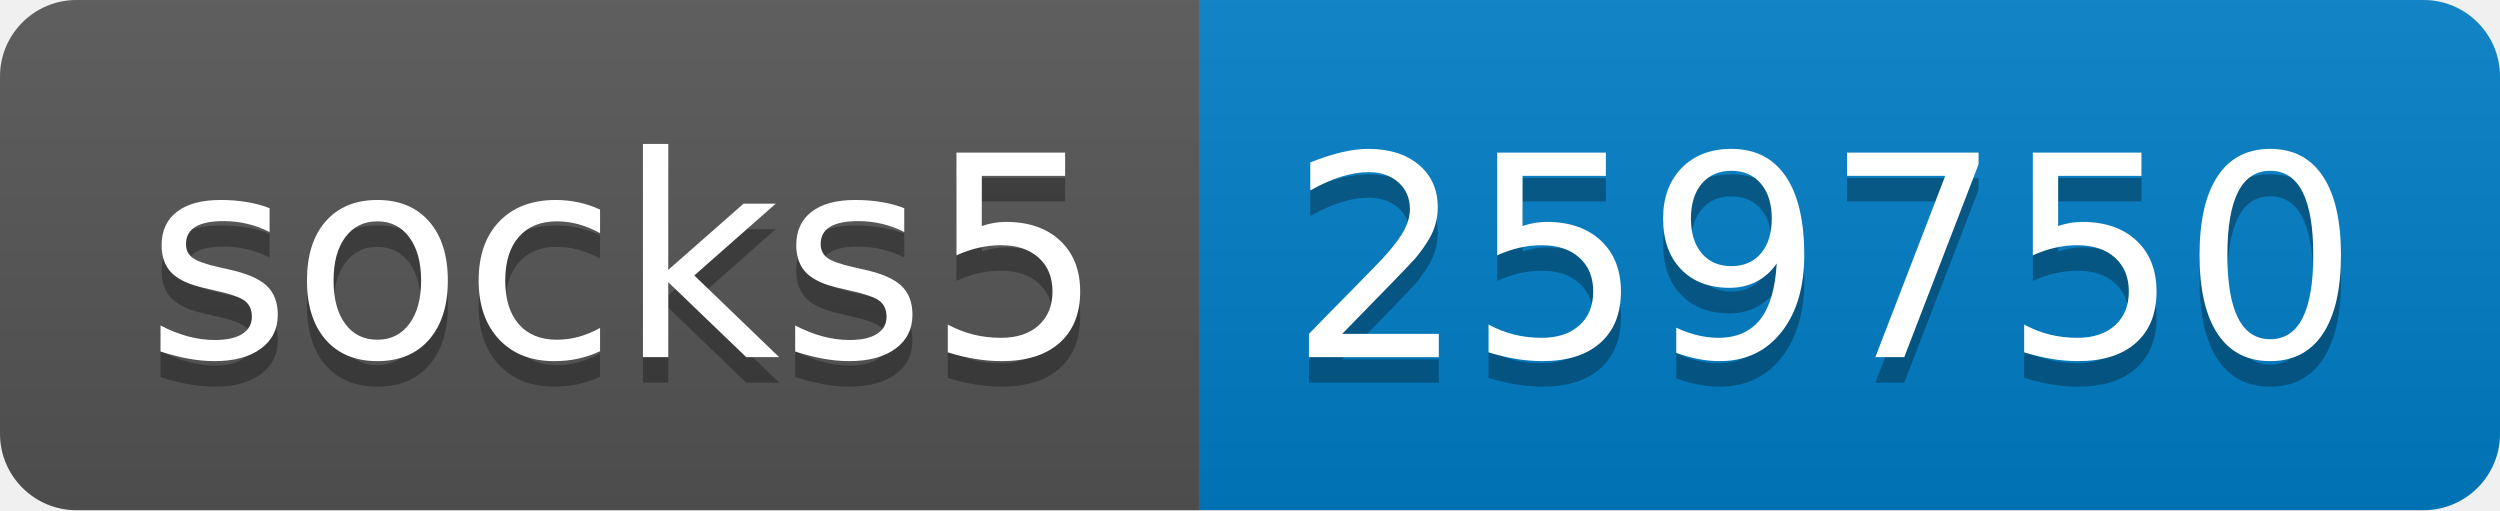
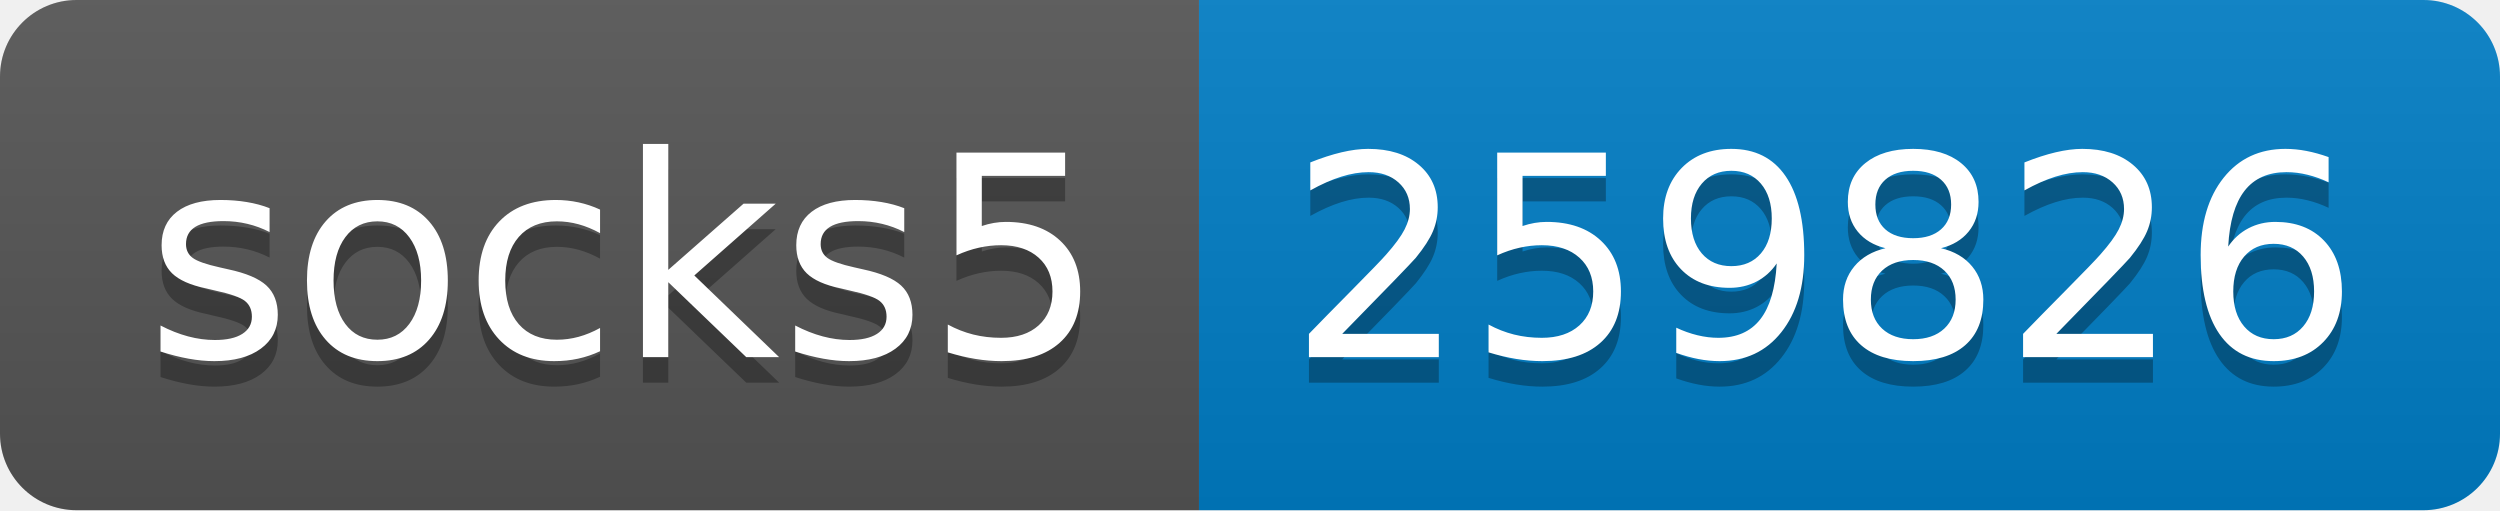
- <svg xmlns="http://www.w3.org/2000/svg" width="98" height="20" role="img" aria-label="socks5: 259750">
+ <svg xmlns="http://www.w3.org/2000/svg" width="98" height="20" role="img" aria-label="socks5: 259826">
  <linearGradient id="s" x2="0" y2="100%">
    <stop offset="0" stop-color="#bbb" stop-opacity=".1" />
    <stop offset="1" stop-opacity=".1" />
  </linearGradient>
  <clipPath id="r">
    <rect width="98" height="20" rx="3" fill="#fff" />
  </clipPath>
  <g clip-path="url(#r)">
    <rect width="47" height="20" fill="#555" />
    <rect x="47" width="51" height="20" fill="#007ec6" />
    <rect width="98" height="20" fill="url(#s)" />
  </g>
  <g fill="#fff" text-anchor="middle" font-family="Verdana,Geneva,DejaVu Sans,sans-serif" text-rendering="geometricPrecision" font-size="110">
    <text aria-hidden="true" x="245" y="150" fill="#010101" fill-opacity=".3" transform="scale(.1)" textLength="370">socks5</text>
    <text x="245" y="140" transform="scale(.1)" fill="#fff" textLength="370">socks5</text>
-     <text aria-hidden="true" x="715" y="150" fill="#010101" fill-opacity=".3" transform="scale(.1)" textLength="410">259750</text>
-     <text x="715" y="140" transform="scale(.1)" fill="#fff" textLength="410">259750</text>
+     <text aria-hidden="true" x="715" y="150" fill="#010101" fill-opacity=".3" transform="scale(.1)" textLength="410">259826</text>
+     <text x="715" y="140" transform="scale(.1)" fill="#fff" textLength="410">259826</text>
  </g>
</svg>
